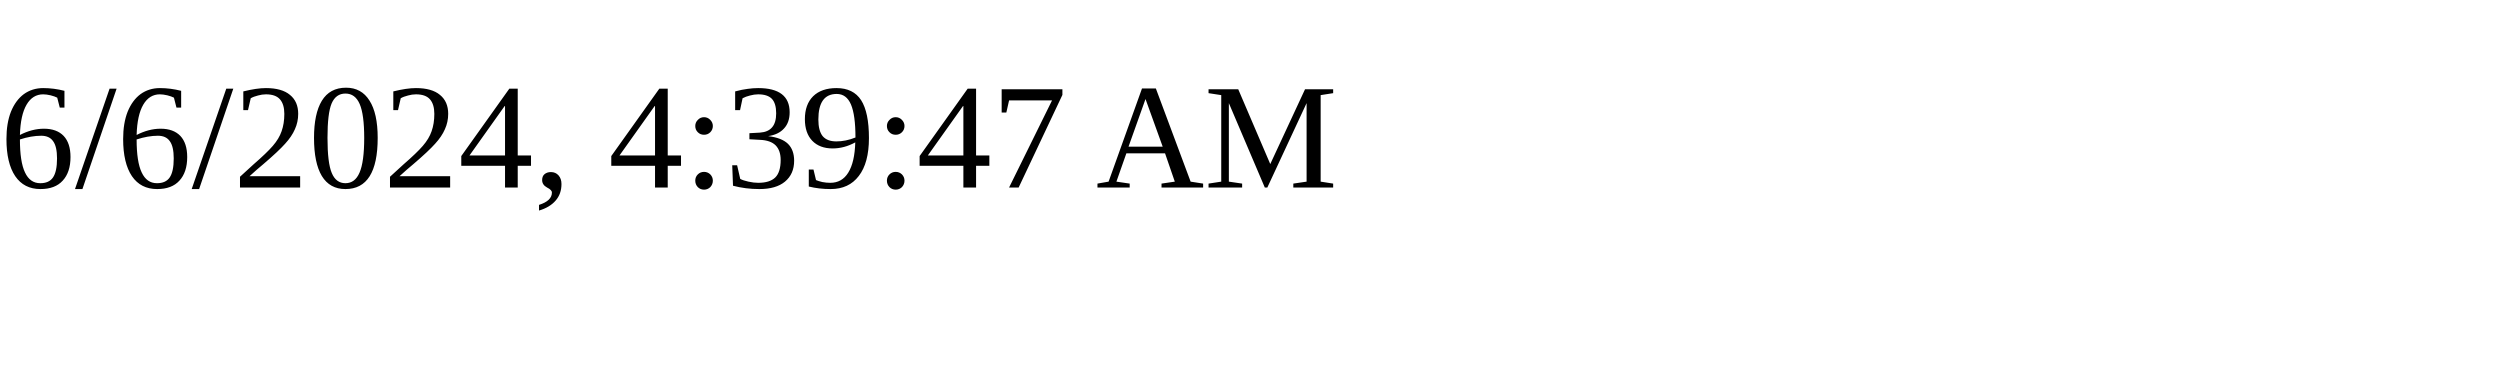
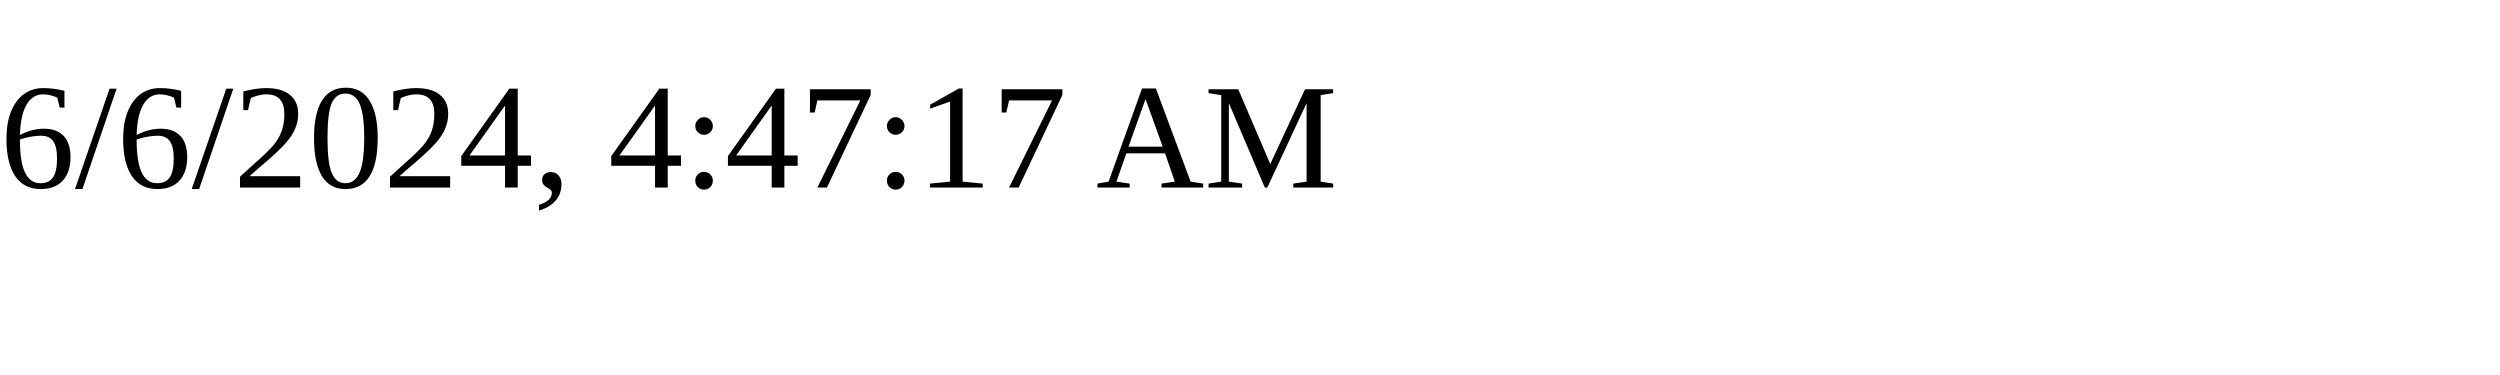
<svg xmlns="http://www.w3.org/2000/svg" height="30" width="200">
-   <text x="0" y="15">6/6/2024, 4:39:47 AM</text>
+   <text x="0" y="15">6/6/2024, 4:47:17 AM</text>
</svg>
